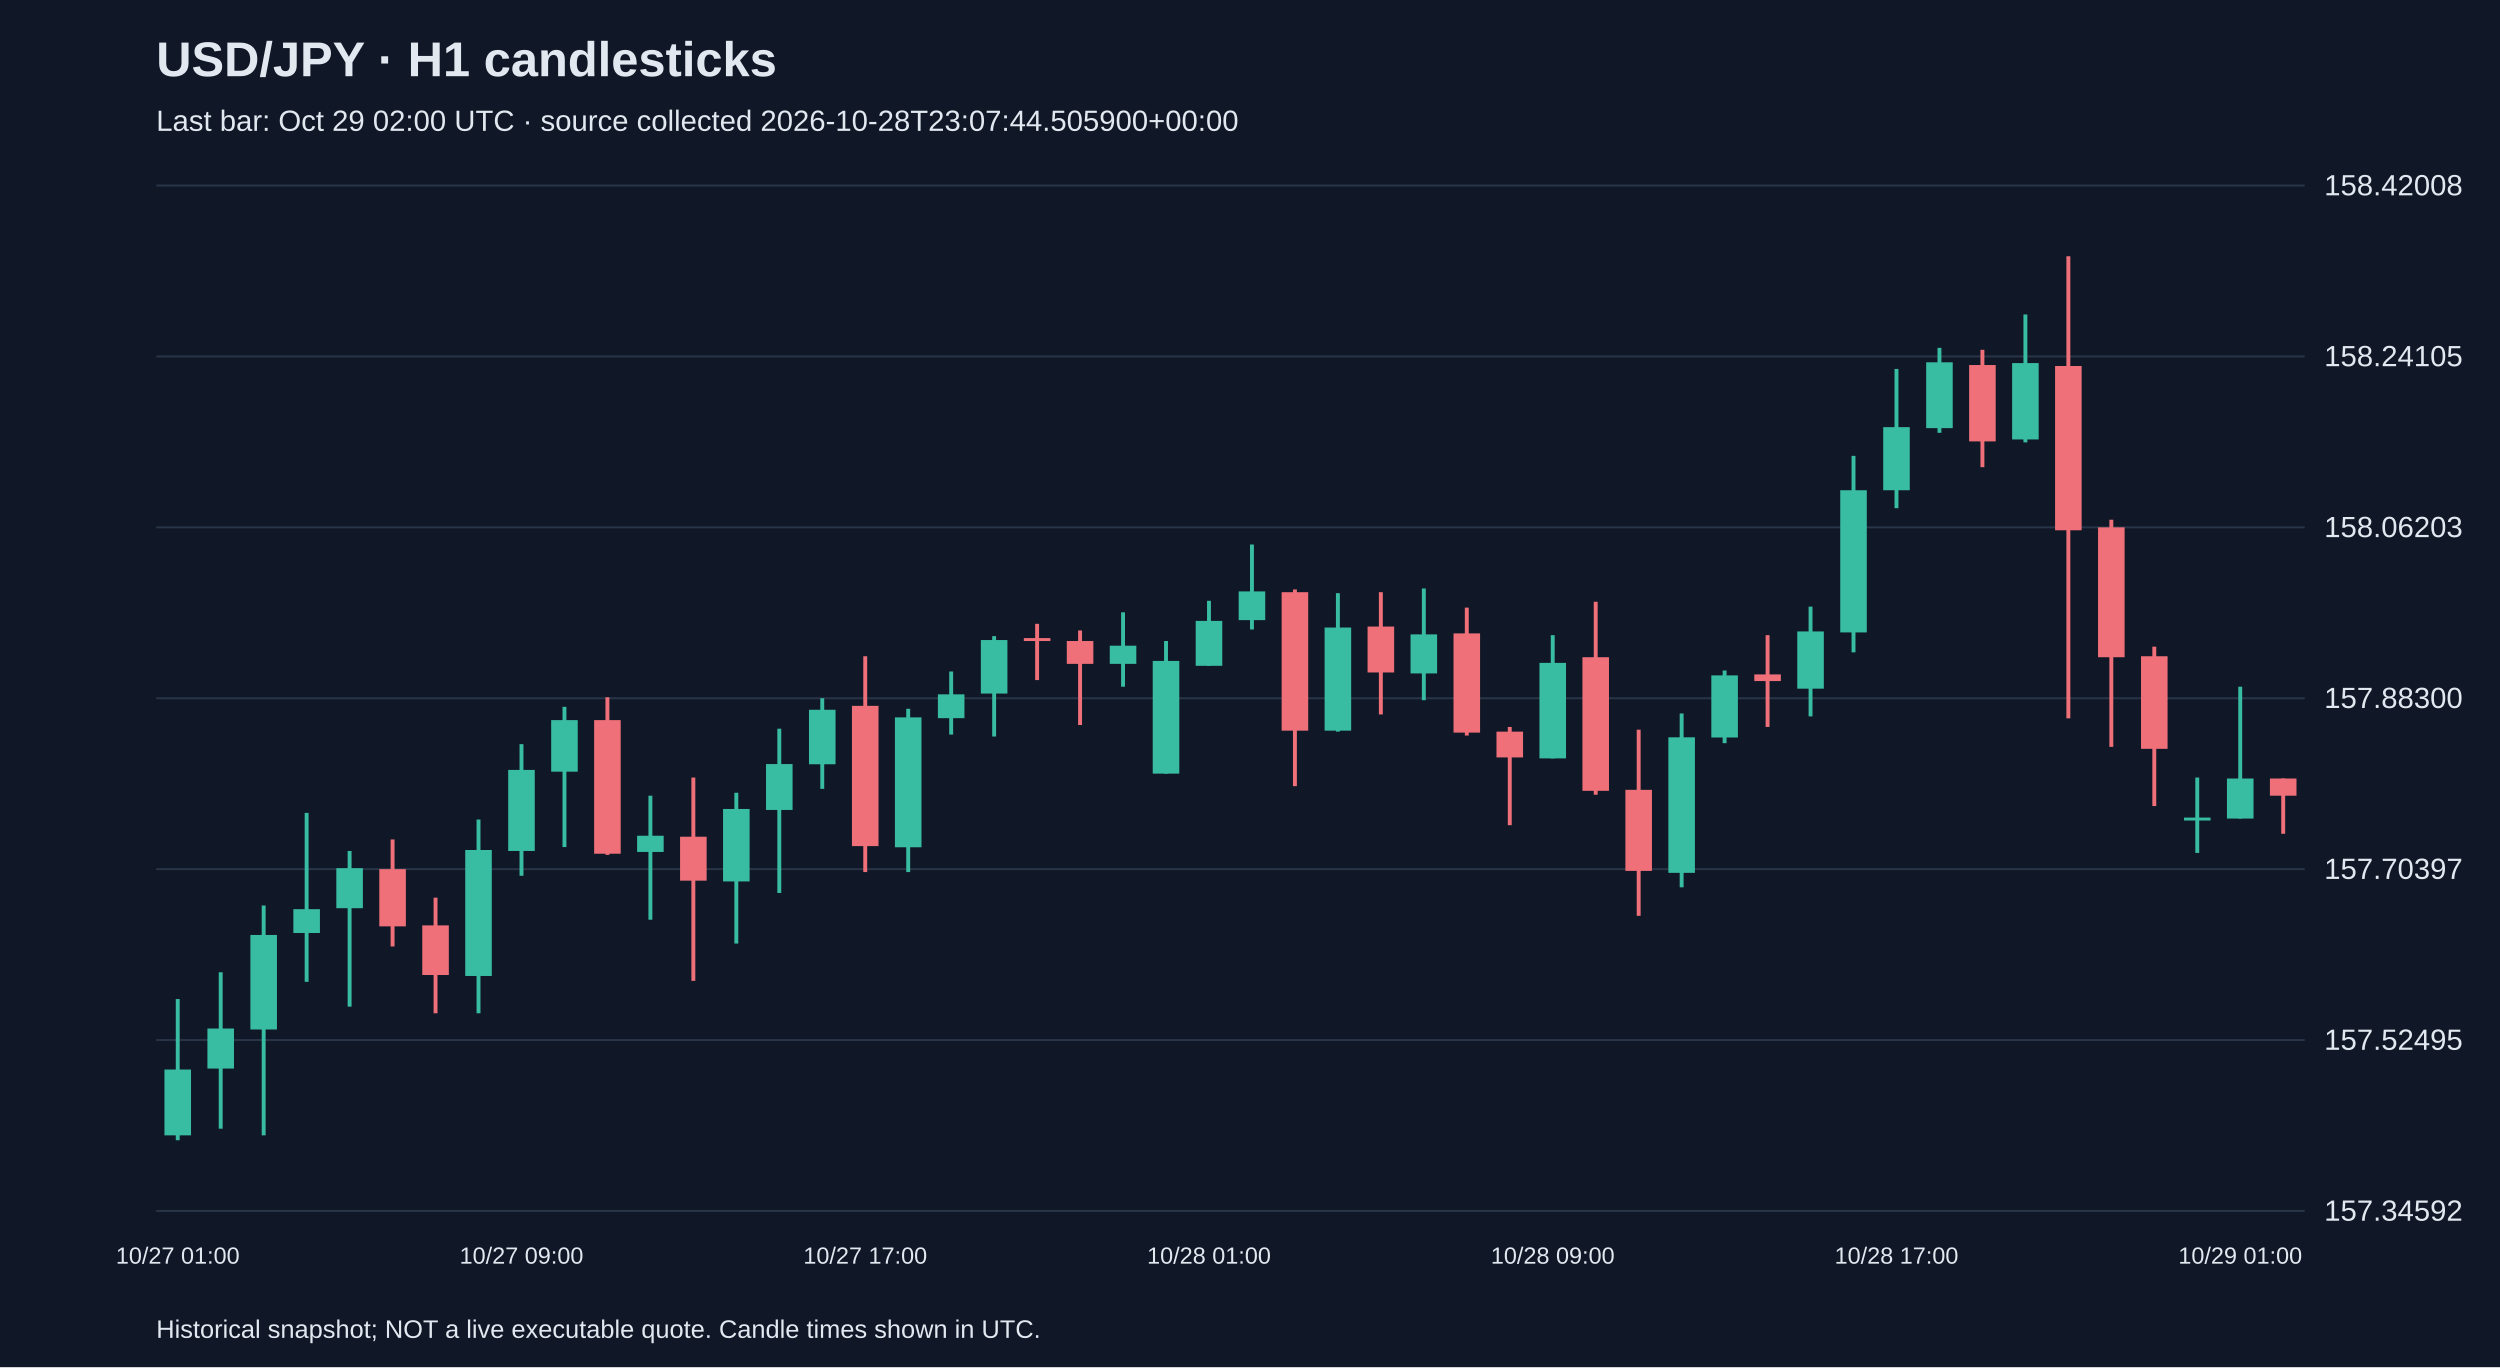
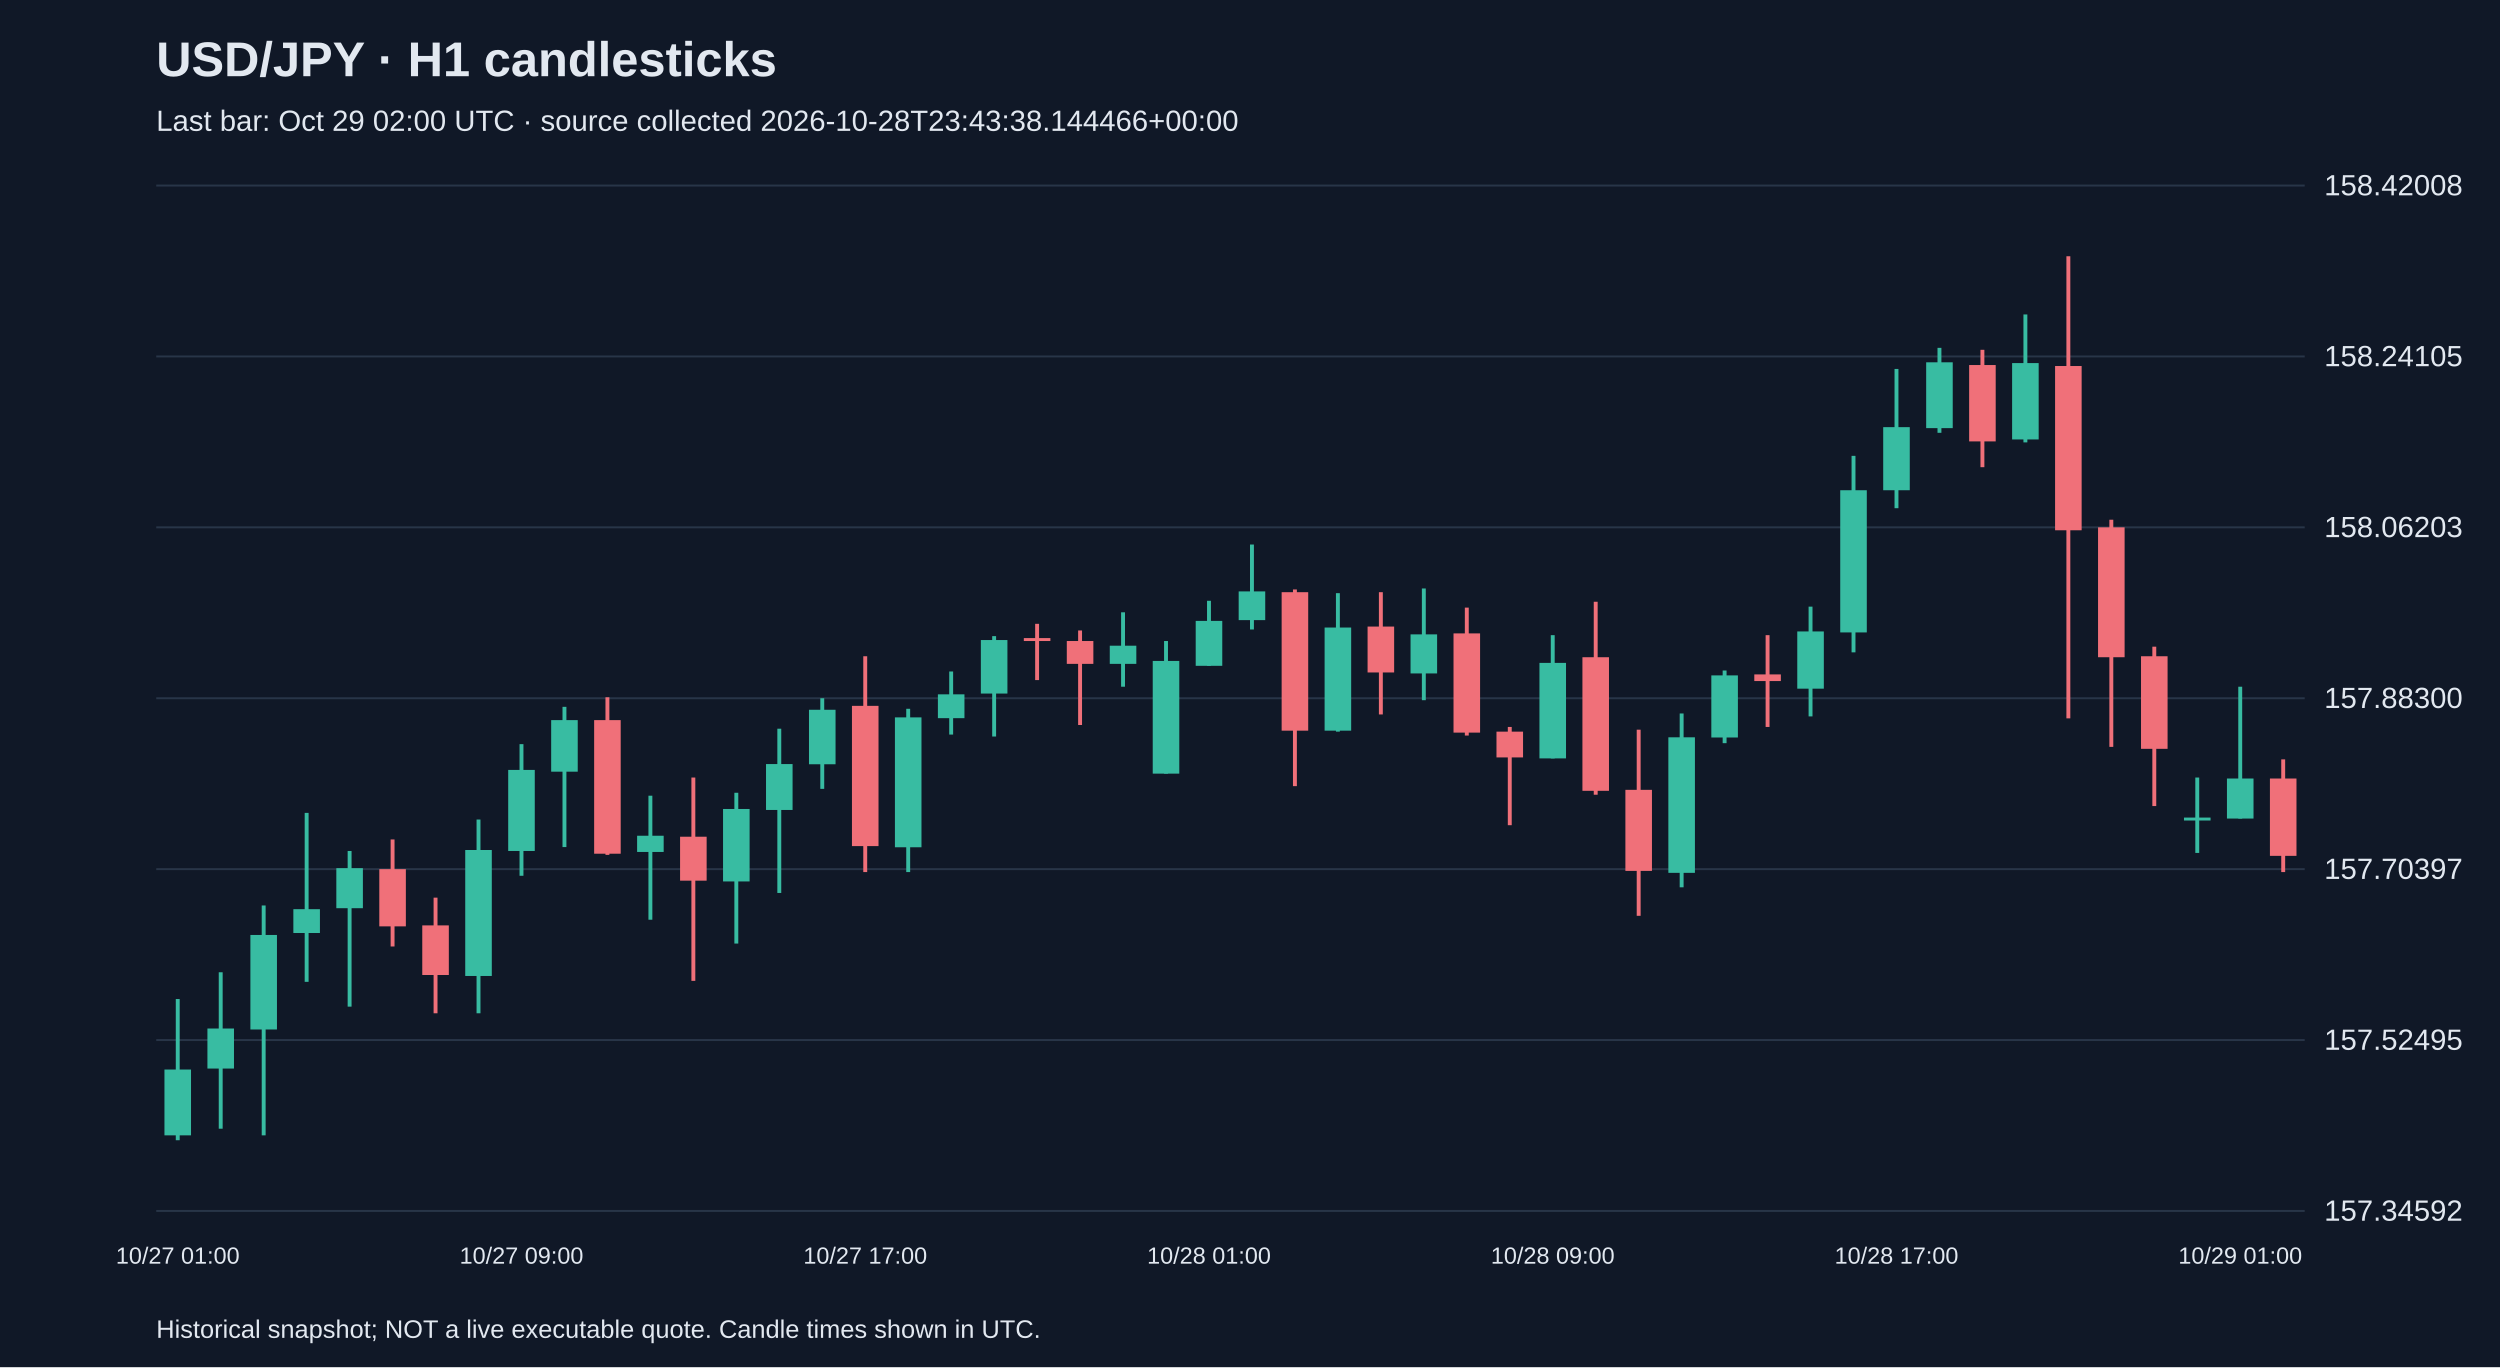
<svg xmlns="http://www.w3.org/2000/svg" viewBox="0 0 1280 700">
  <rect width="100%" height="100%" fill="#101827" />
  <style>text{font-family:Arial,sans-serif;fill:#e2e8f0}</style>
  <text x="80" y="39" font-size="25" font-weight="bold">USD/JPY · H1 candlesticks</text>
-   <text x="80" y="67" font-size="15" fill="#a6b1c5">Last bar: Oct 29 02:00 UTC · source collected 2026-10-28T23:07:44.505900+00:00</text>
+   <text x="80" y="67" font-size="15" fill="#a6b1c5">Last bar: Oct 29 02:00 UTC · source collected 2026-10-28T23:43:38.144466+00:00</text>
  <line x1="80" y1="620.0" x2="1180" y2="620.0" stroke="#283548" />
  <text x="1190" y="625.0" font-size="15">157.34592</text>
  <line x1="80" y1="532.5" x2="1180" y2="532.5" stroke="#283548" />
  <text x="1190" y="537.5" font-size="15">157.52495</text>
  <line x1="80" y1="445.0" x2="1180" y2="445.0" stroke="#283548" />
  <text x="1190" y="450.0" font-size="15">157.70397</text>
  <line x1="80" y1="357.5" x2="1180" y2="357.5" stroke="#283548" />
  <text x="1190" y="362.5" font-size="15">157.88300</text>
  <line x1="80" y1="270.0" x2="1180" y2="270.0" stroke="#283548" />
  <text x="1190" y="275.0" font-size="15">158.06203</text>
  <line x1="80" y1="182.5" x2="1180" y2="182.5" stroke="#283548" />
  <text x="1190" y="187.5" font-size="15">158.24105</text>
  <line x1="80" y1="95.0" x2="1180" y2="95.0" stroke="#283548" />
  <text x="1190" y="100.0" font-size="15">158.42008</text>
  <line x1="91.0" y1="511.5" x2="91.0" y2="583.8" stroke="#38bca2" stroke-width="2" />
  <rect x="84.2" y="547.6" width="13.6" height="33.7" fill="#38bca2" />
  <text x="91.0" y="647" text-anchor="middle" font-size="12">10/27 01:00</text>
  <line x1="113.0" y1="497.8" x2="113.0" y2="577.9" stroke="#38bca2" stroke-width="2" />
  <rect x="106.2" y="526.6" width="13.6" height="20.5" fill="#38bca2" />
  <line x1="135.0" y1="463.6" x2="135.0" y2="581.3" stroke="#38bca2" stroke-width="2" />
  <rect x="128.2" y="478.7" width="13.6" height="48.4" fill="#38bca2" />
  <line x1="157.0" y1="416.2" x2="157.0" y2="502.7" stroke="#38bca2" stroke-width="2" />
  <rect x="150.2" y="465.5" width="13.6" height="12.2" fill="#38bca2" />
  <line x1="179.0" y1="435.7" x2="179.0" y2="515.4" stroke="#38bca2" stroke-width="2" />
  <rect x="172.2" y="444.5" width="13.6" height="20.5" fill="#38bca2" />
  <line x1="201.0" y1="429.8" x2="201.0" y2="484.6" stroke="#f07079" stroke-width="2" />
  <rect x="194.2" y="445.0" width="13.6" height="29.3" fill="#f07079" />
  <line x1="223.0" y1="459.6" x2="223.0" y2="518.8" stroke="#f07079" stroke-width="2" />
  <rect x="216.2" y="473.8" width="13.6" height="25.4" fill="#f07079" />
  <line x1="245.0" y1="419.6" x2="245.0" y2="518.8" stroke="#38bca2" stroke-width="2" />
  <rect x="238.2" y="435.2" width="13.6" height="64.5" fill="#38bca2" />
  <line x1="267.0" y1="381.0" x2="267.0" y2="448.4" stroke="#38bca2" stroke-width="2" />
  <rect x="260.2" y="394.2" width="13.6" height="41.5" fill="#38bca2" />
  <text x="267.0" y="647" text-anchor="middle" font-size="12">10/27 09:00</text>
  <line x1="289.0" y1="361.9" x2="289.0" y2="433.7" stroke="#38bca2" stroke-width="2" />
  <rect x="282.2" y="368.7" width="13.6" height="26.4" fill="#38bca2" />
  <line x1="311.0" y1="357.0" x2="311.0" y2="437.7" stroke="#f07079" stroke-width="2" />
  <rect x="304.2" y="368.7" width="13.6" height="68.4" fill="#f07079" />
  <line x1="333.0" y1="407.4" x2="333.0" y2="470.9" stroke="#38bca2" stroke-width="2" />
  <rect x="326.2" y="427.9" width="13.6" height="8.3" fill="#38bca2" />
  <line x1="355.0" y1="398.1" x2="355.0" y2="502.2" stroke="#f07079" stroke-width="2" />
  <rect x="348.2" y="428.4" width="13.6" height="22.5" fill="#f07079" />
  <line x1="377.0" y1="405.9" x2="377.0" y2="483.1" stroke="#38bca2" stroke-width="2" />
  <rect x="370.2" y="414.2" width="13.6" height="37.1" fill="#38bca2" />
  <line x1="399.0" y1="373.1" x2="399.0" y2="457.2" stroke="#38bca2" stroke-width="2" />
  <rect x="392.2" y="391.2" width="13.6" height="23.5" fill="#38bca2" />
  <line x1="421.0" y1="357.5" x2="421.0" y2="403.9" stroke="#38bca2" stroke-width="2" />
  <rect x="414.2" y="363.4" width="13.6" height="27.9" fill="#38bca2" />
  <line x1="443.0" y1="336.0" x2="443.0" y2="446.5" stroke="#f07079" stroke-width="2" />
  <rect x="436.2" y="361.4" width="13.6" height="71.8" fill="#f07079" />
  <text x="443.0" y="647" text-anchor="middle" font-size="12">10/27 17:00</text>
  <line x1="465.0" y1="362.9" x2="465.0" y2="446.5" stroke="#38bca2" stroke-width="2" />
  <rect x="458.2" y="367.3" width="13.6" height="66.5" fill="#38bca2" />
  <line x1="487.0" y1="343.8" x2="487.0" y2="376.1" stroke="#38bca2" stroke-width="2" />
  <rect x="480.2" y="355.5" width="13.6" height="12.2" fill="#38bca2" />
  <line x1="509.0" y1="325.7" x2="509.0" y2="377.1" stroke="#38bca2" stroke-width="2" />
  <rect x="502.2" y="327.7" width="13.6" height="27.4" fill="#38bca2" />
  <line x1="531.0" y1="319.4" x2="531.0" y2="348.2" stroke="#f07079" stroke-width="2" />
  <rect x="524.2" y="326.7" width="13.6" height="1.5" fill="#f07079" />
  <line x1="553.0" y1="322.8" x2="553.0" y2="371.2" stroke="#f07079" stroke-width="2" />
  <rect x="546.2" y="328.2" width="13.6" height="11.7" fill="#f07079" />
  <line x1="575.0" y1="313.5" x2="575.0" y2="351.6" stroke="#38bca2" stroke-width="2" />
  <rect x="568.2" y="330.6" width="13.6" height="9.3" fill="#38bca2" />
  <line x1="597.0" y1="328.2" x2="597.0" y2="396.1" stroke="#38bca2" stroke-width="2" />
  <rect x="590.2" y="338.4" width="13.6" height="57.7" fill="#38bca2" />
  <line x1="619.0" y1="307.6" x2="619.0" y2="340.9" stroke="#38bca2" stroke-width="2" />
  <rect x="612.2" y="317.9" width="13.6" height="23.0" fill="#38bca2" />
  <text x="619.0" y="647" text-anchor="middle" font-size="12">10/28 01:00</text>
  <line x1="641.0" y1="278.8" x2="641.0" y2="322.3" stroke="#38bca2" stroke-width="2" />
  <rect x="634.2" y="302.8" width="13.6" height="14.7" fill="#38bca2" />
  <line x1="663.0" y1="301.8" x2="663.0" y2="402.5" stroke="#f07079" stroke-width="2" />
  <rect x="656.2" y="303.2" width="13.6" height="70.9" fill="#f07079" />
  <line x1="685.0" y1="303.7" x2="685.0" y2="374.6" stroke="#38bca2" stroke-width="2" />
  <rect x="678.2" y="321.3" width="13.6" height="52.8" fill="#38bca2" />
  <line x1="707.0" y1="303.2" x2="707.0" y2="365.8" stroke="#f07079" stroke-width="2" />
  <rect x="700.2" y="320.8" width="13.6" height="23.5" fill="#f07079" />
  <line x1="729.0" y1="301.3" x2="729.0" y2="358.5" stroke="#38bca2" stroke-width="2" />
  <rect x="722.2" y="324.8" width="13.6" height="20.0" fill="#38bca2" />
  <line x1="751.0" y1="311.1" x2="751.0" y2="376.6" stroke="#f07079" stroke-width="2" />
  <rect x="744.2" y="324.3" width="13.6" height="50.8" fill="#f07079" />
  <line x1="773.0" y1="372.2" x2="773.0" y2="422.5" stroke="#f07079" stroke-width="2" />
  <rect x="766.2" y="374.6" width="13.6" height="13.2" fill="#f07079" />
  <line x1="795.0" y1="325.2" x2="795.0" y2="388.3" stroke="#38bca2" stroke-width="2" />
  <rect x="788.2" y="339.4" width="13.6" height="48.9" fill="#38bca2" />
  <text x="795.0" y="647" text-anchor="middle" font-size="12">10/28 09:00</text>
  <line x1="817.0" y1="308.1" x2="817.0" y2="406.9" stroke="#f07079" stroke-width="2" />
  <rect x="810.2" y="336.5" width="13.6" height="68.4" fill="#f07079" />
  <line x1="839.0" y1="373.6" x2="839.0" y2="468.9" stroke="#f07079" stroke-width="2" />
  <rect x="832.2" y="404.4" width="13.6" height="41.5" fill="#f07079" />
  <line x1="861.0" y1="365.3" x2="861.0" y2="454.3" stroke="#38bca2" stroke-width="2" />
  <rect x="854.2" y="377.5" width="13.6" height="69.4" fill="#38bca2" />
  <line x1="883.0" y1="343.3" x2="883.0" y2="380.5" stroke="#38bca2" stroke-width="2" />
  <rect x="876.2" y="345.8" width="13.6" height="31.8" fill="#38bca2" />
  <line x1="905.0" y1="325.2" x2="905.0" y2="372.2" stroke="#f07079" stroke-width="2" />
  <rect x="898.2" y="345.3" width="13.6" height="3.4" fill="#f07079" />
  <line x1="927.0" y1="310.6" x2="927.0" y2="366.8" stroke="#38bca2" stroke-width="2" />
  <rect x="920.2" y="323.3" width="13.6" height="29.3" fill="#38bca2" />
  <line x1="949.0" y1="233.4" x2="949.0" y2="334.0" stroke="#38bca2" stroke-width="2" />
  <rect x="942.2" y="251.0" width="13.6" height="72.8" fill="#38bca2" />
  <line x1="971.0" y1="188.9" x2="971.0" y2="260.2" stroke="#38bca2" stroke-width="2" />
  <rect x="964.2" y="218.7" width="13.6" height="32.3" fill="#38bca2" />
  <text x="971.0" y="647" text-anchor="middle" font-size="12">10/28 17:00</text>
  <line x1="993.0" y1="178.1" x2="993.0" y2="221.6" stroke="#38bca2" stroke-width="2" />
  <rect x="986.2" y="185.5" width="13.6" height="33.7" fill="#38bca2" />
  <line x1="1015.0" y1="179.1" x2="1015.0" y2="239.2" stroke="#f07079" stroke-width="2" />
  <rect x="1008.2" y="186.9" width="13.6" height="39.1" fill="#f07079" />
  <line x1="1037.0" y1="161.0" x2="1037.0" y2="226.5" stroke="#38bca2" stroke-width="2" />
  <rect x="1030.2" y="185.9" width="13.6" height="39.1" fill="#38bca2" />
  <line x1="1059.0" y1="131.2" x2="1059.0" y2="367.8" stroke="#f07079" stroke-width="2" />
  <rect x="1052.2" y="187.4" width="13.6" height="84.1" fill="#f07079" />
  <line x1="1081.0" y1="266.1" x2="1081.0" y2="382.4" stroke="#f07079" stroke-width="2" />
  <rect x="1074.2" y="270.0" width="13.6" height="66.5" fill="#f07079" />
  <line x1="1103.0" y1="331.1" x2="1103.0" y2="412.7" stroke="#f07079" stroke-width="2" />
  <rect x="1096.2" y="336.0" width="13.6" height="47.4" fill="#f07079" />
  <line x1="1125.0" y1="398.1" x2="1125.0" y2="436.7" stroke="#38bca2" stroke-width="2" />
  <rect x="1118.2" y="418.6" width="13.6" height="1.5" fill="#38bca2" />
  <line x1="1147.0" y1="351.6" x2="1147.0" y2="419.1" stroke="#38bca2" stroke-width="2" />
  <rect x="1140.2" y="398.6" width="13.6" height="20.5" fill="#38bca2" />
  <text x="1147.0" y="647" text-anchor="middle" font-size="12">10/29 01:00</text>
-   <line x1="1169.0" y1="398.6" x2="1169.0" y2="426.9" stroke="#f07079" stroke-width="2" />
-   <rect x="1162.2" y="398.6" width="13.6" height="8.8" fill="#f07079" />
+   <line x1="1169.0" y1="388.8" x2="1169.0" y2="446.5" stroke="#f07079" stroke-width="2" />
+   <rect x="1162.2" y="398.6" width="13.6" height="39.6" fill="#f07079" />
  <text x="80" y="685" font-size="13">Historical snapshot; NOT a live executable quote. Candle times shown in UTC.</text>
</svg>
